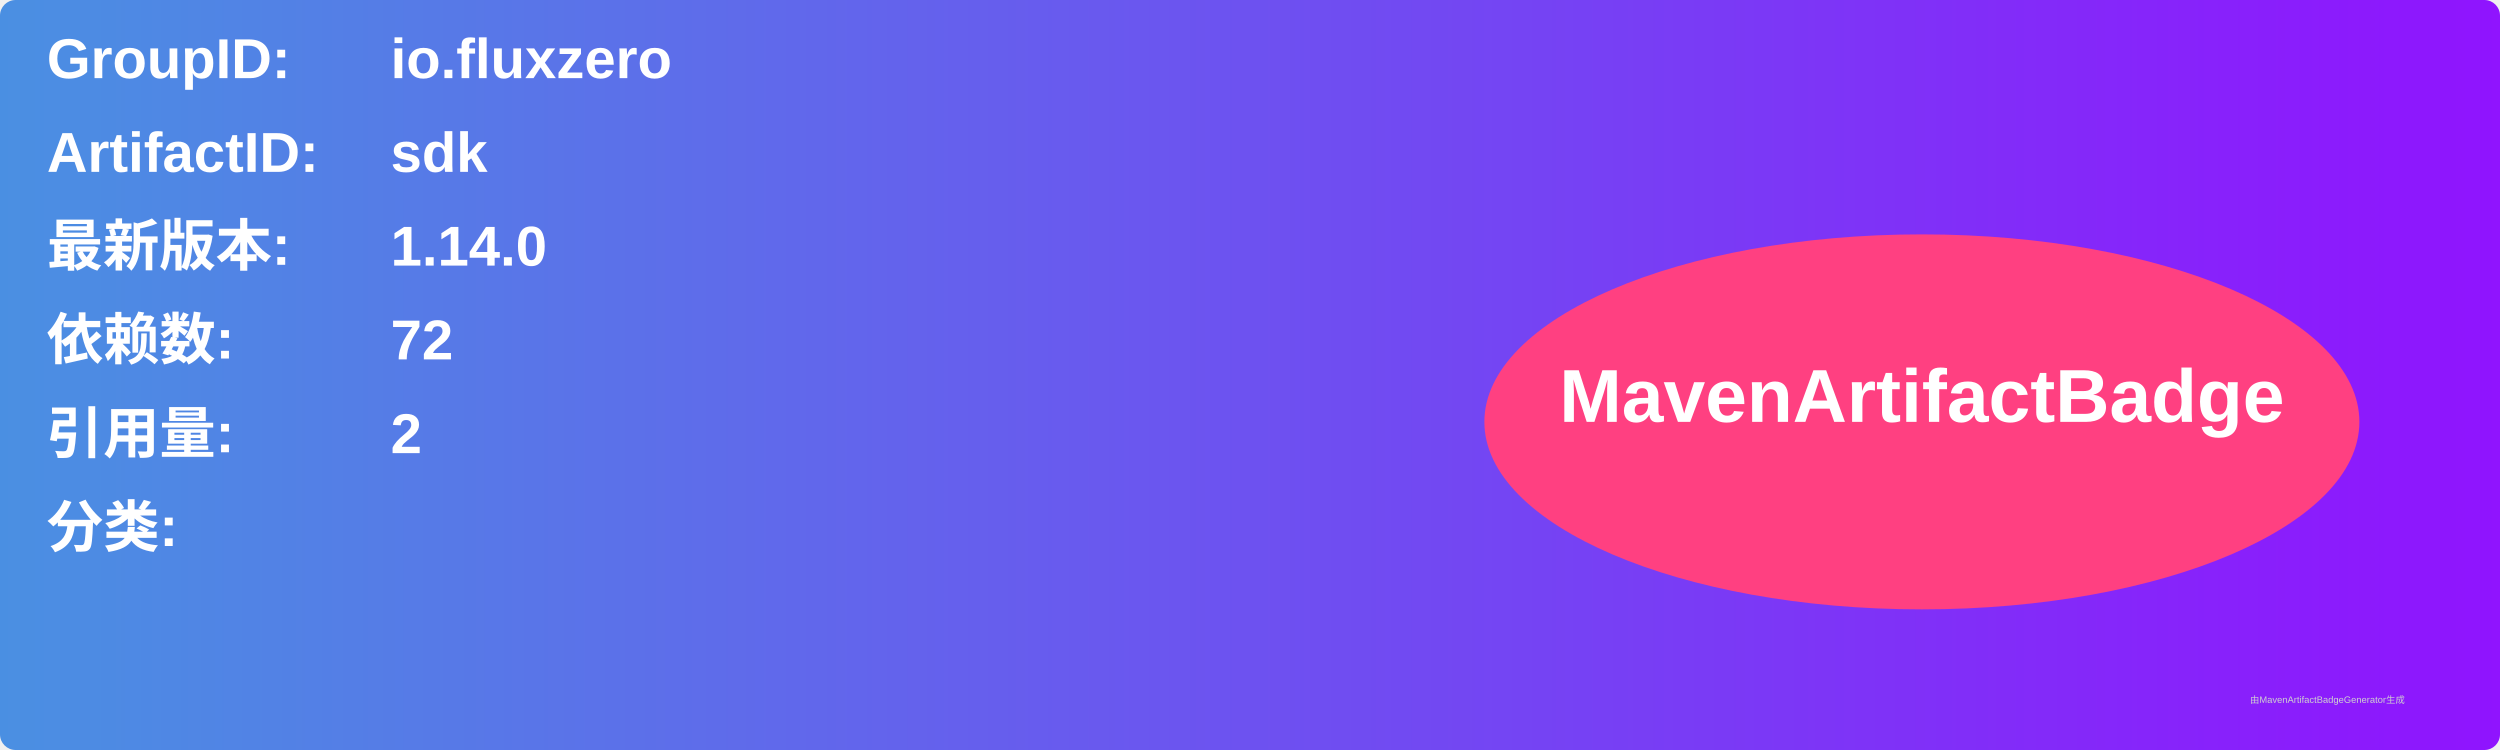
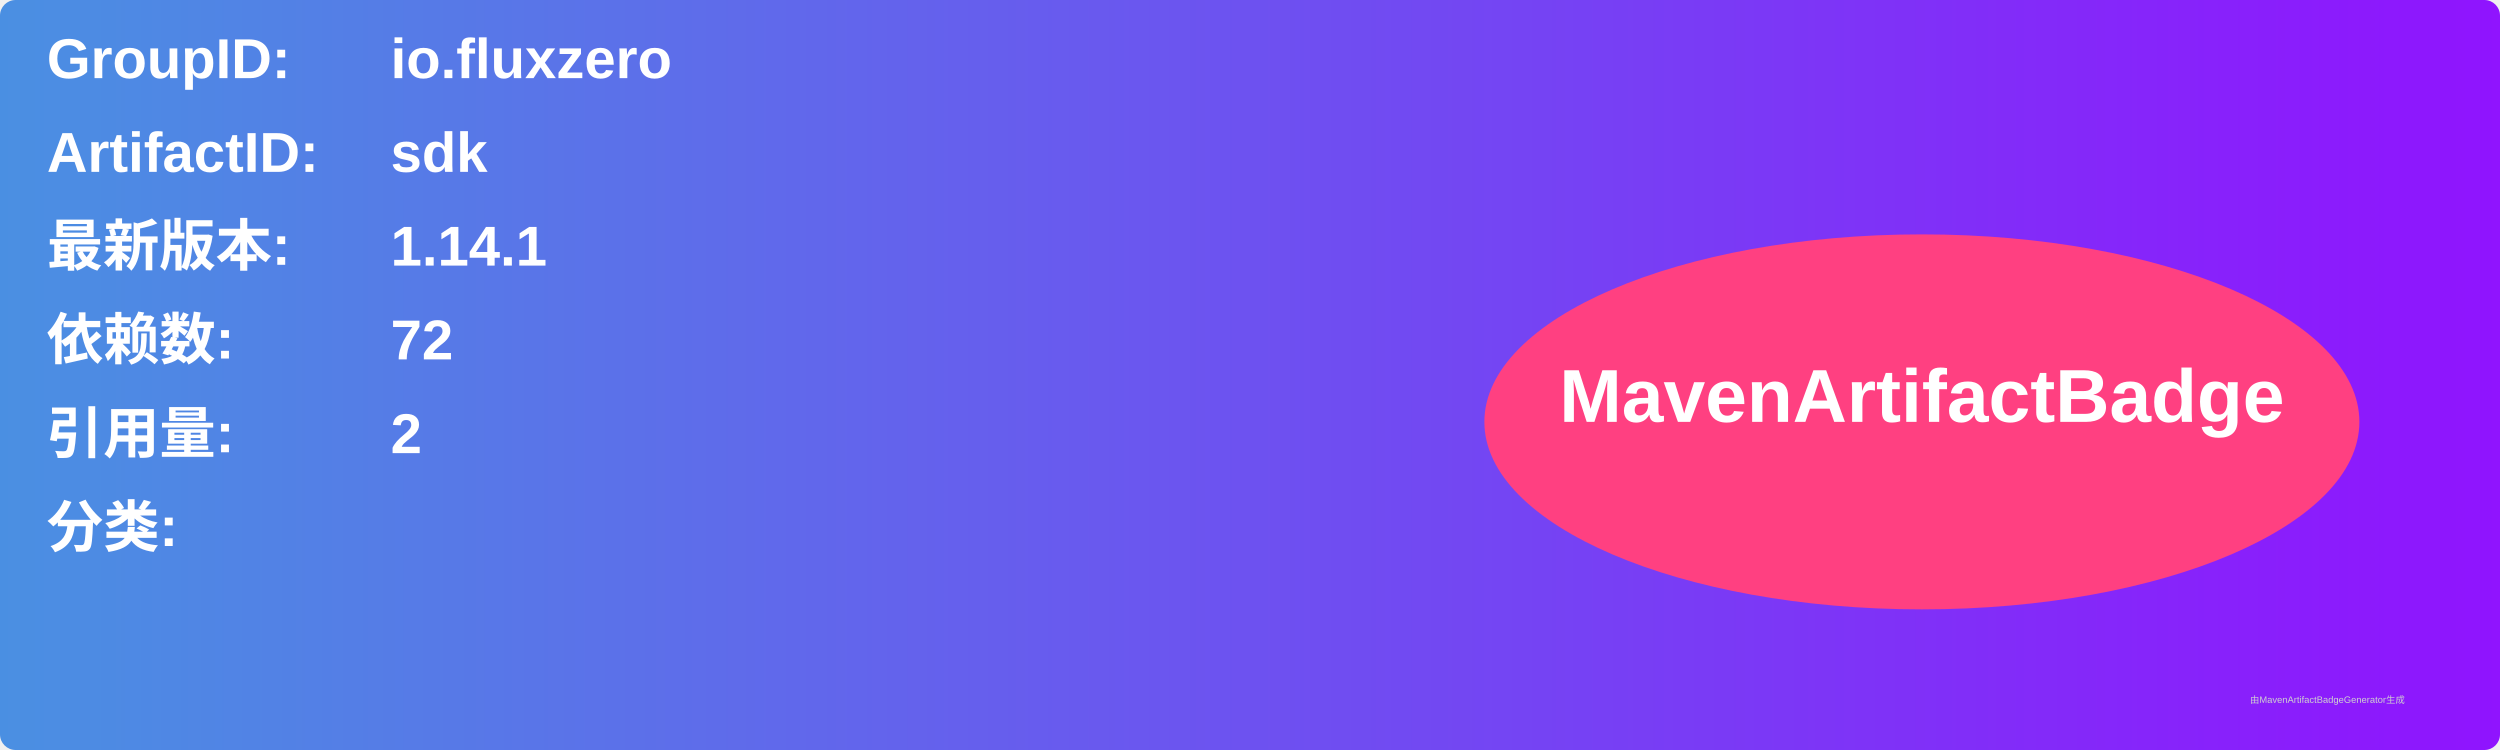
<svg xmlns="http://www.w3.org/2000/svg" width="800" height="240" viewBox="0 0 800 240">
  <linearGradient id="grad" x1="0%" y1="0%" x2="100%" y2="0%">
    <stop offset="0%" stop-color="#4a90e2" />
    <stop offset="100%" stop-color="#9013fe" />
  </linearGradient>
  <rect width="100%" height="100%" rx="5" ry="5" fill="url(#grad)" />
  <g transform="translate(15, 15)">
    <text x="0" y="10" font-family="Arial" font-size="18" fill="white" font-weight="bold" width="260">GroupID:</text>
    <text x="110" y="10" font-family="Arial" font-size="18" fill="white" font-weight="bold" width="460">io.fluxzero</text>
    <text x="0" y="40" font-family="Arial" font-size="18" fill="white" font-weight="bold" width="260">ArtifactID:</text>
    <text x="110" y="40" font-family="Arial" font-size="18" fill="white" font-weight="bold" width="460">sdk</text>
    <text x="0" y="70" font-family="Arial" font-size="18" fill="white" font-weight="bold">最新版本:</text>
    <text x="110" y="70" font-family="Arial" font-size="18" fill="white" font-weight="bold">
-       <tspan font-weight="bold">1.14.0</tspan>
+       <tspan font-weight="bold">1.14.1</tspan>
    </text>
    <text x="0" y="100" font-family="Arial" font-size="18" fill="white" font-weight="bold">依赖数: </text>
    <text x="110" y="100" font-family="Arial" font-size="18" fill="white">
      <tspan font-weight="bold">72</tspan>
    </text>
    <text x="0" y="130" font-family="Arial" font-size="18" fill="white" font-weight="bold">引用量: </text>
    <text x="110" y="130" font-family="Arial" font-size="18" fill="white">
      <tspan font-weight="bold">2</tspan>
    </text>
    <text x="0" y="160" font-family="Arial" font-size="18" fill="white" font-weight="bold">分类:</text>
    <text x="10" y="190" font-family="Arial" font-size="10" fill="white">
      <tspan font-weight="bold" />
    </text>
    <ellipse cx="600" cy="120" rx="140" ry="60" fill="#ff4081" />
    <text x="600" y="120" text-anchor="middle" font-family="Arial" font-size="24" fill="white" font-weight="bold">MavenArtifactBadge</text>
  </g>
  <text x="720" y="225" font-family="Arial" font-size="3" fill="#d0d0d0">由MavenArtifactBadgeGenerator生成</text>
</svg>
